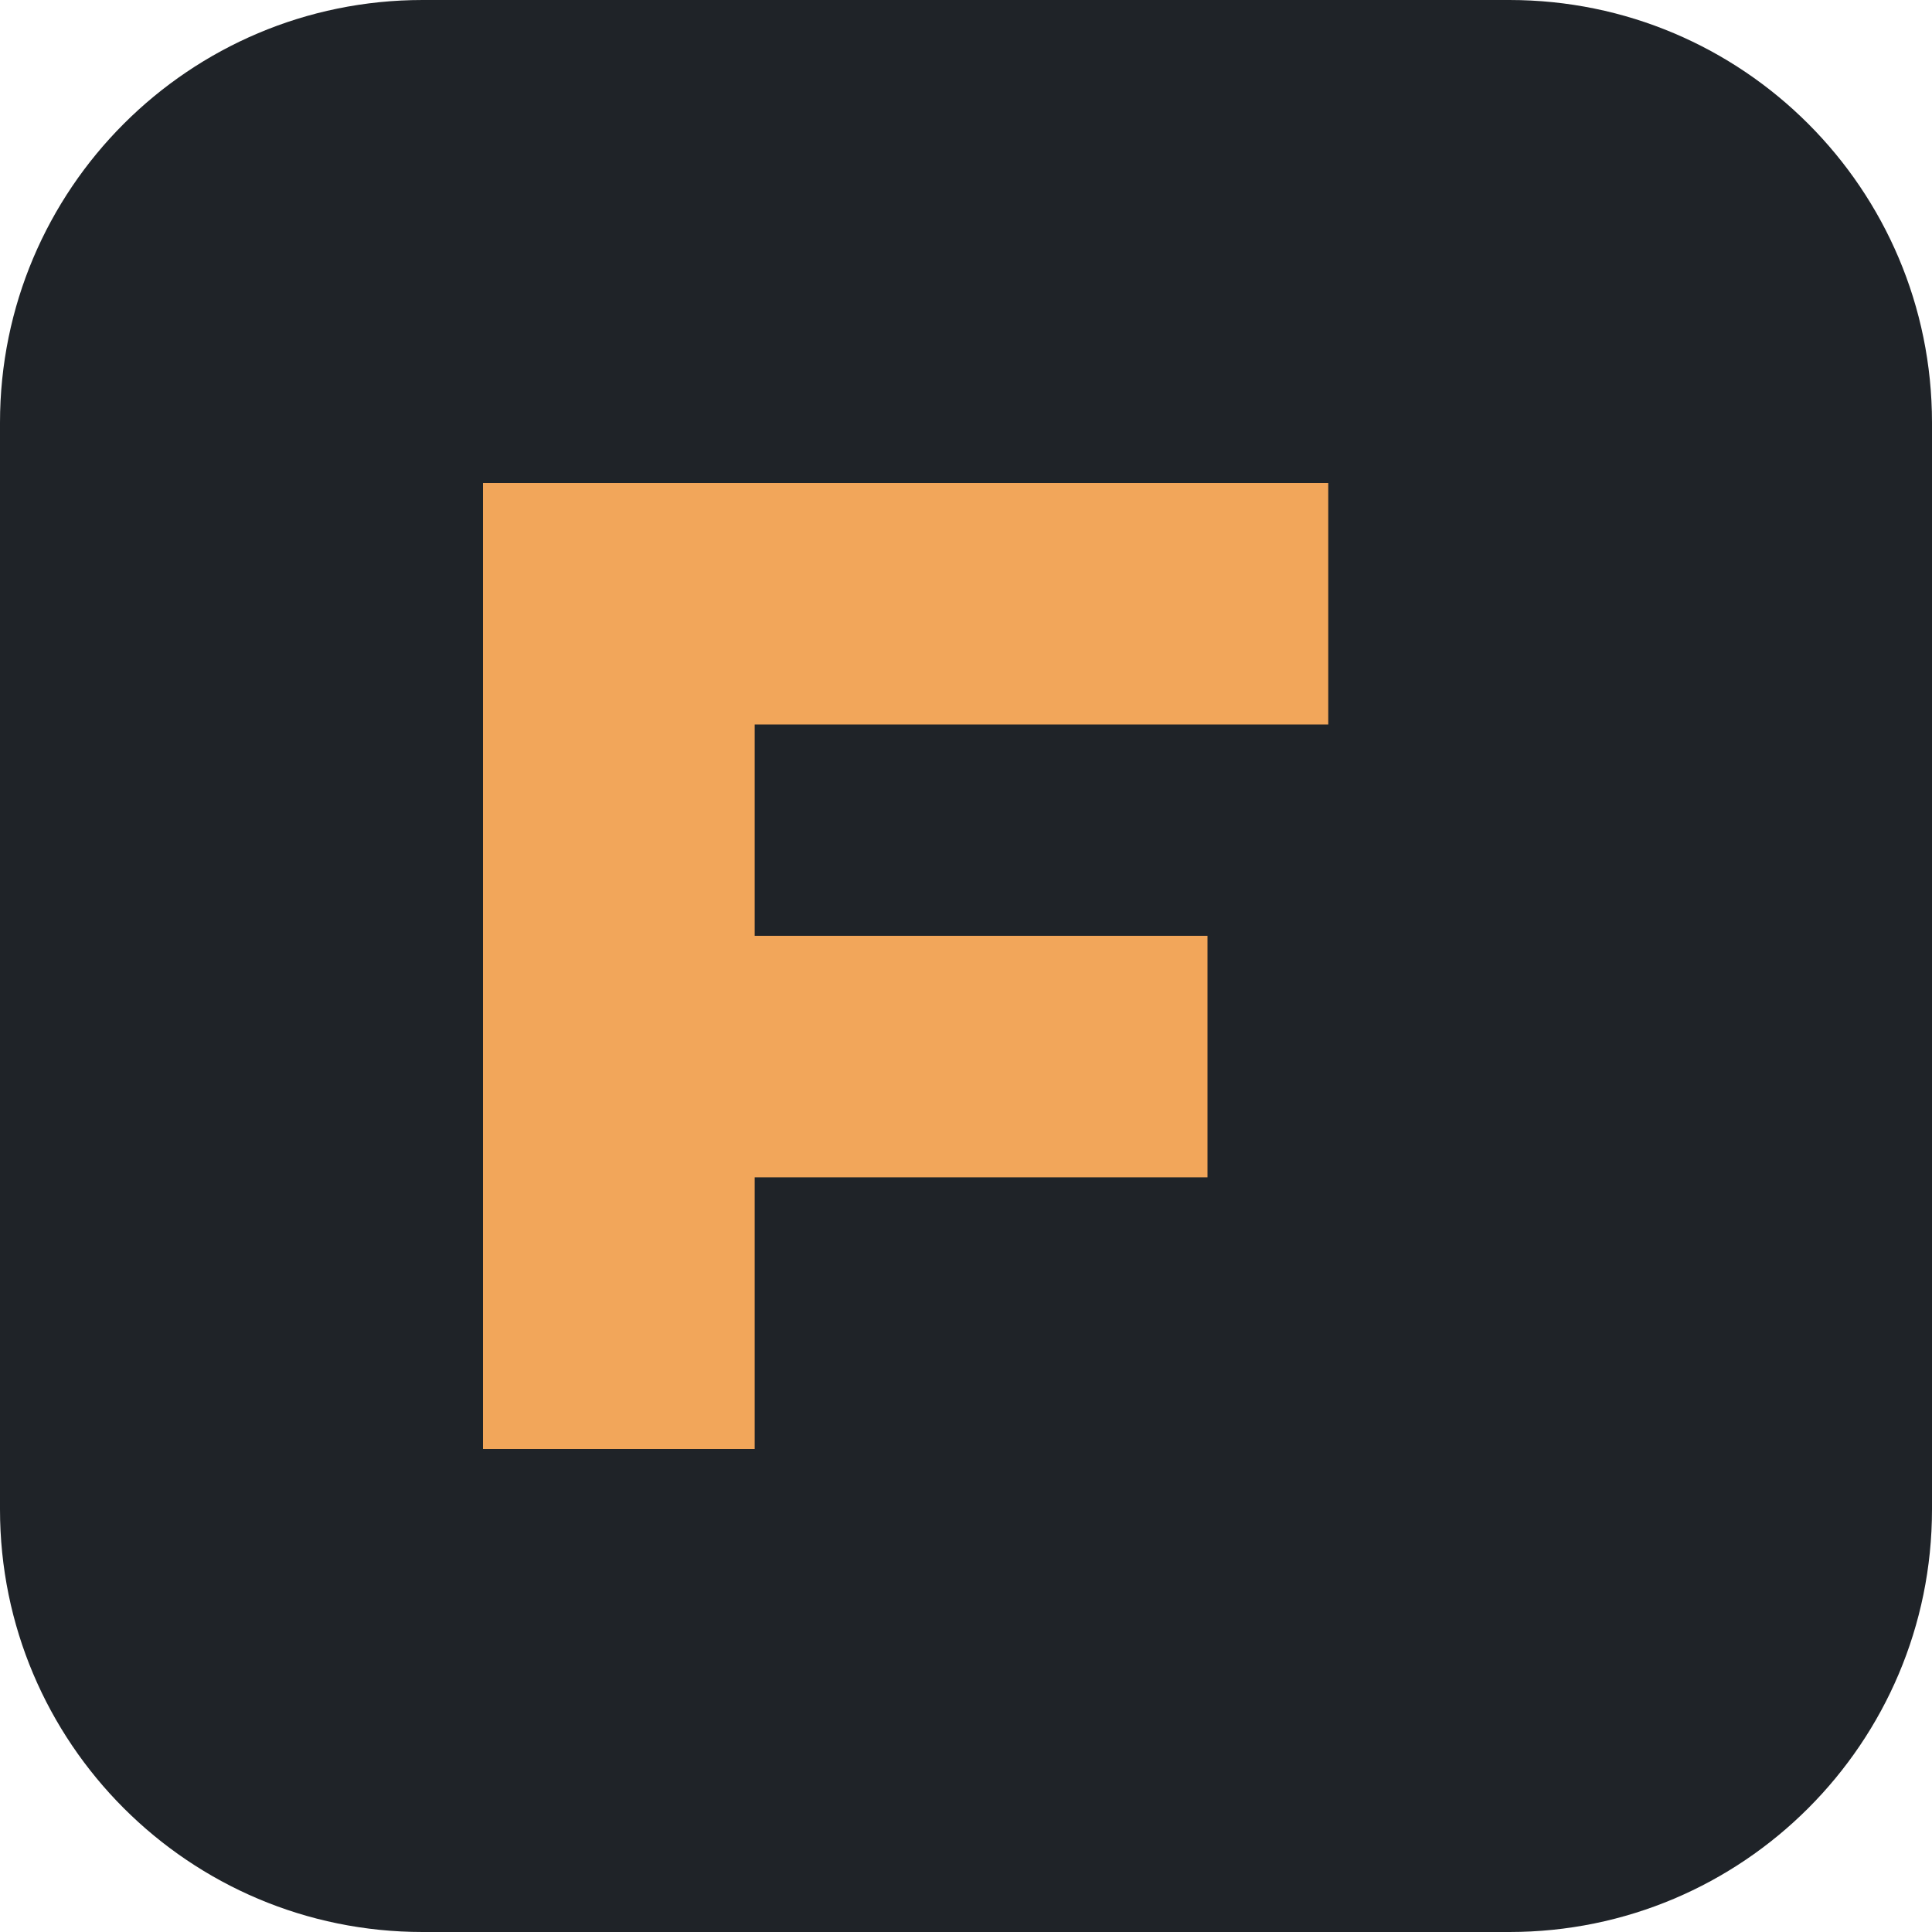
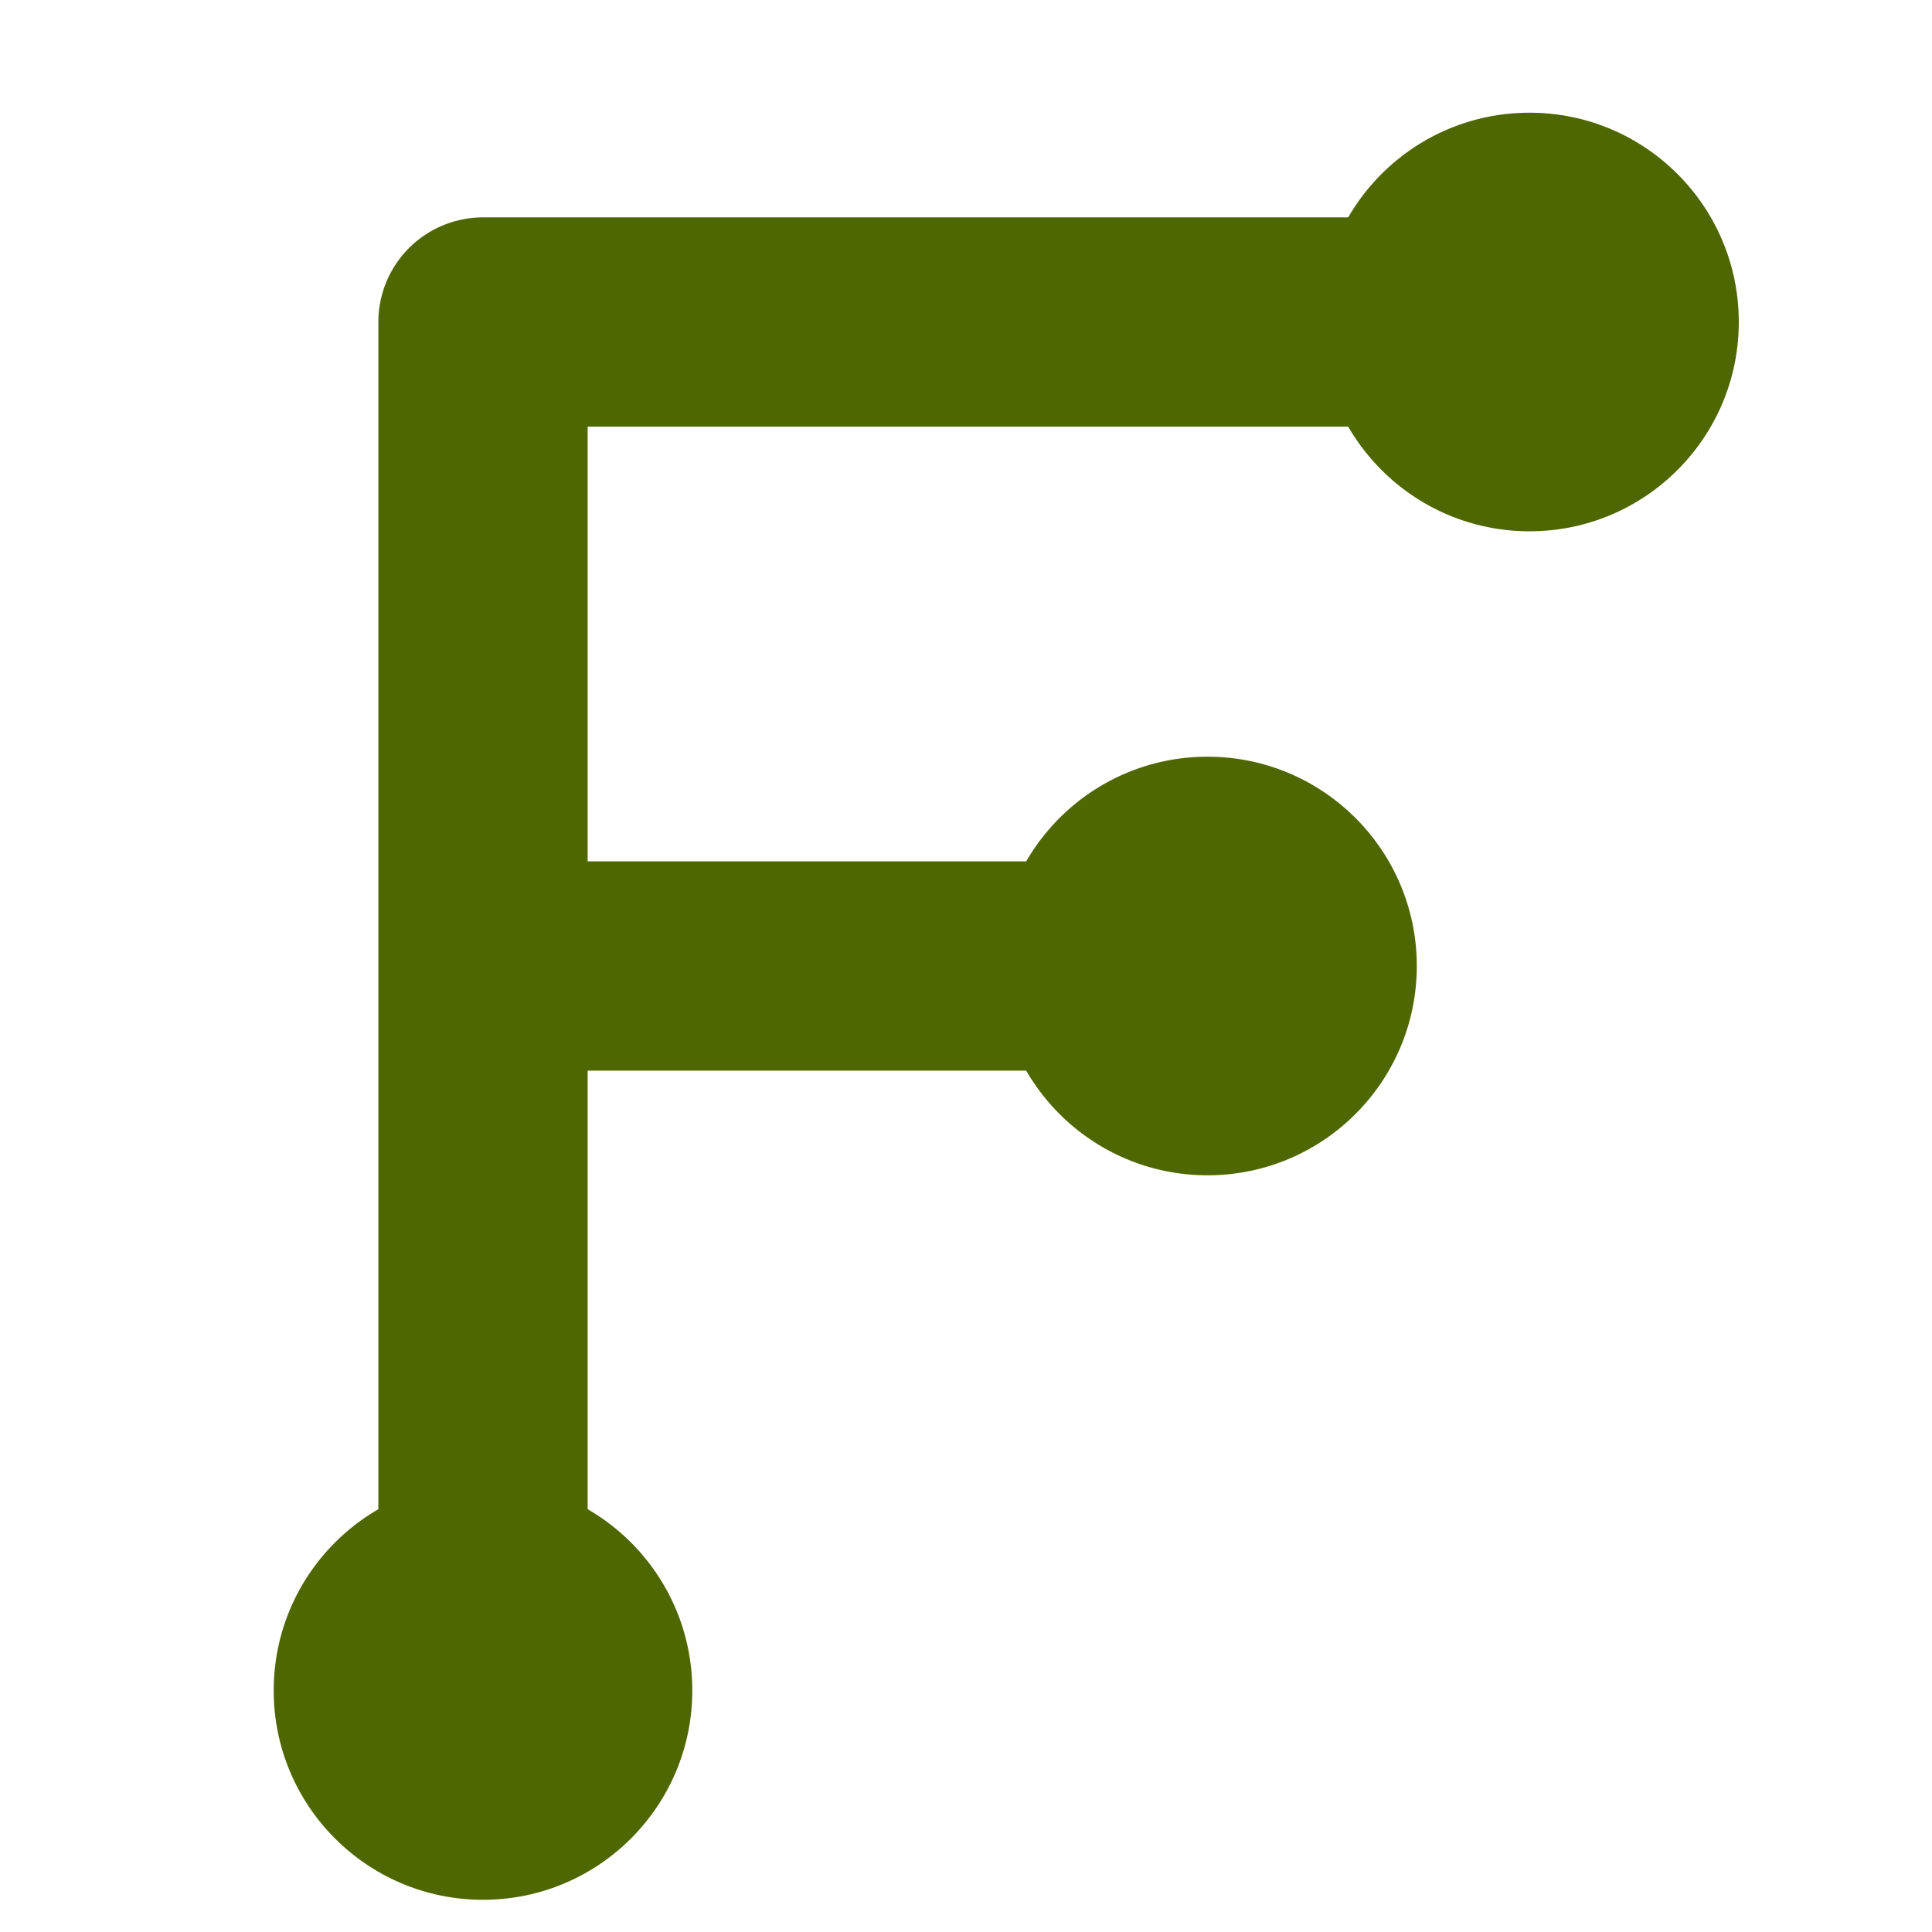
- <svg xmlns="http://www.w3.org/2000/svg" viewBox="0 0 32 32">
-   <rect width="32" height="32" rx="7" fill="#1f2328" />
-   <path d="M8 24V8h14v4H12.5v3.5H20v4h-7.5V24z" fill="#f2a65a" />
+ <svg xmlns="http://www.w3.org/2000/svg" viewBox="0 0 24 24" fill="none">
+   <style>.m{stroke:#4f6700;fill:#4f6700}@media (prefers-color-scheme:dark){.m{stroke:#b1d355;fill:#b1d355}}</style>
+   <path class="m" d="M6 21V4h13M6 12h9" fill="none" style="fill:none" stroke-width="2.6" stroke-linecap="round" stroke-linejoin="round" />
+   <circle class="m" cx="19" cy="4" r="2.6" stroke="none" style="stroke:none" />
+   <circle class="m" cx="15" cy="12" r="2.6" style="stroke:none" />
+   <circle class="m" cx="6" cy="21" r="2.6" style="stroke:none" />
</svg>
